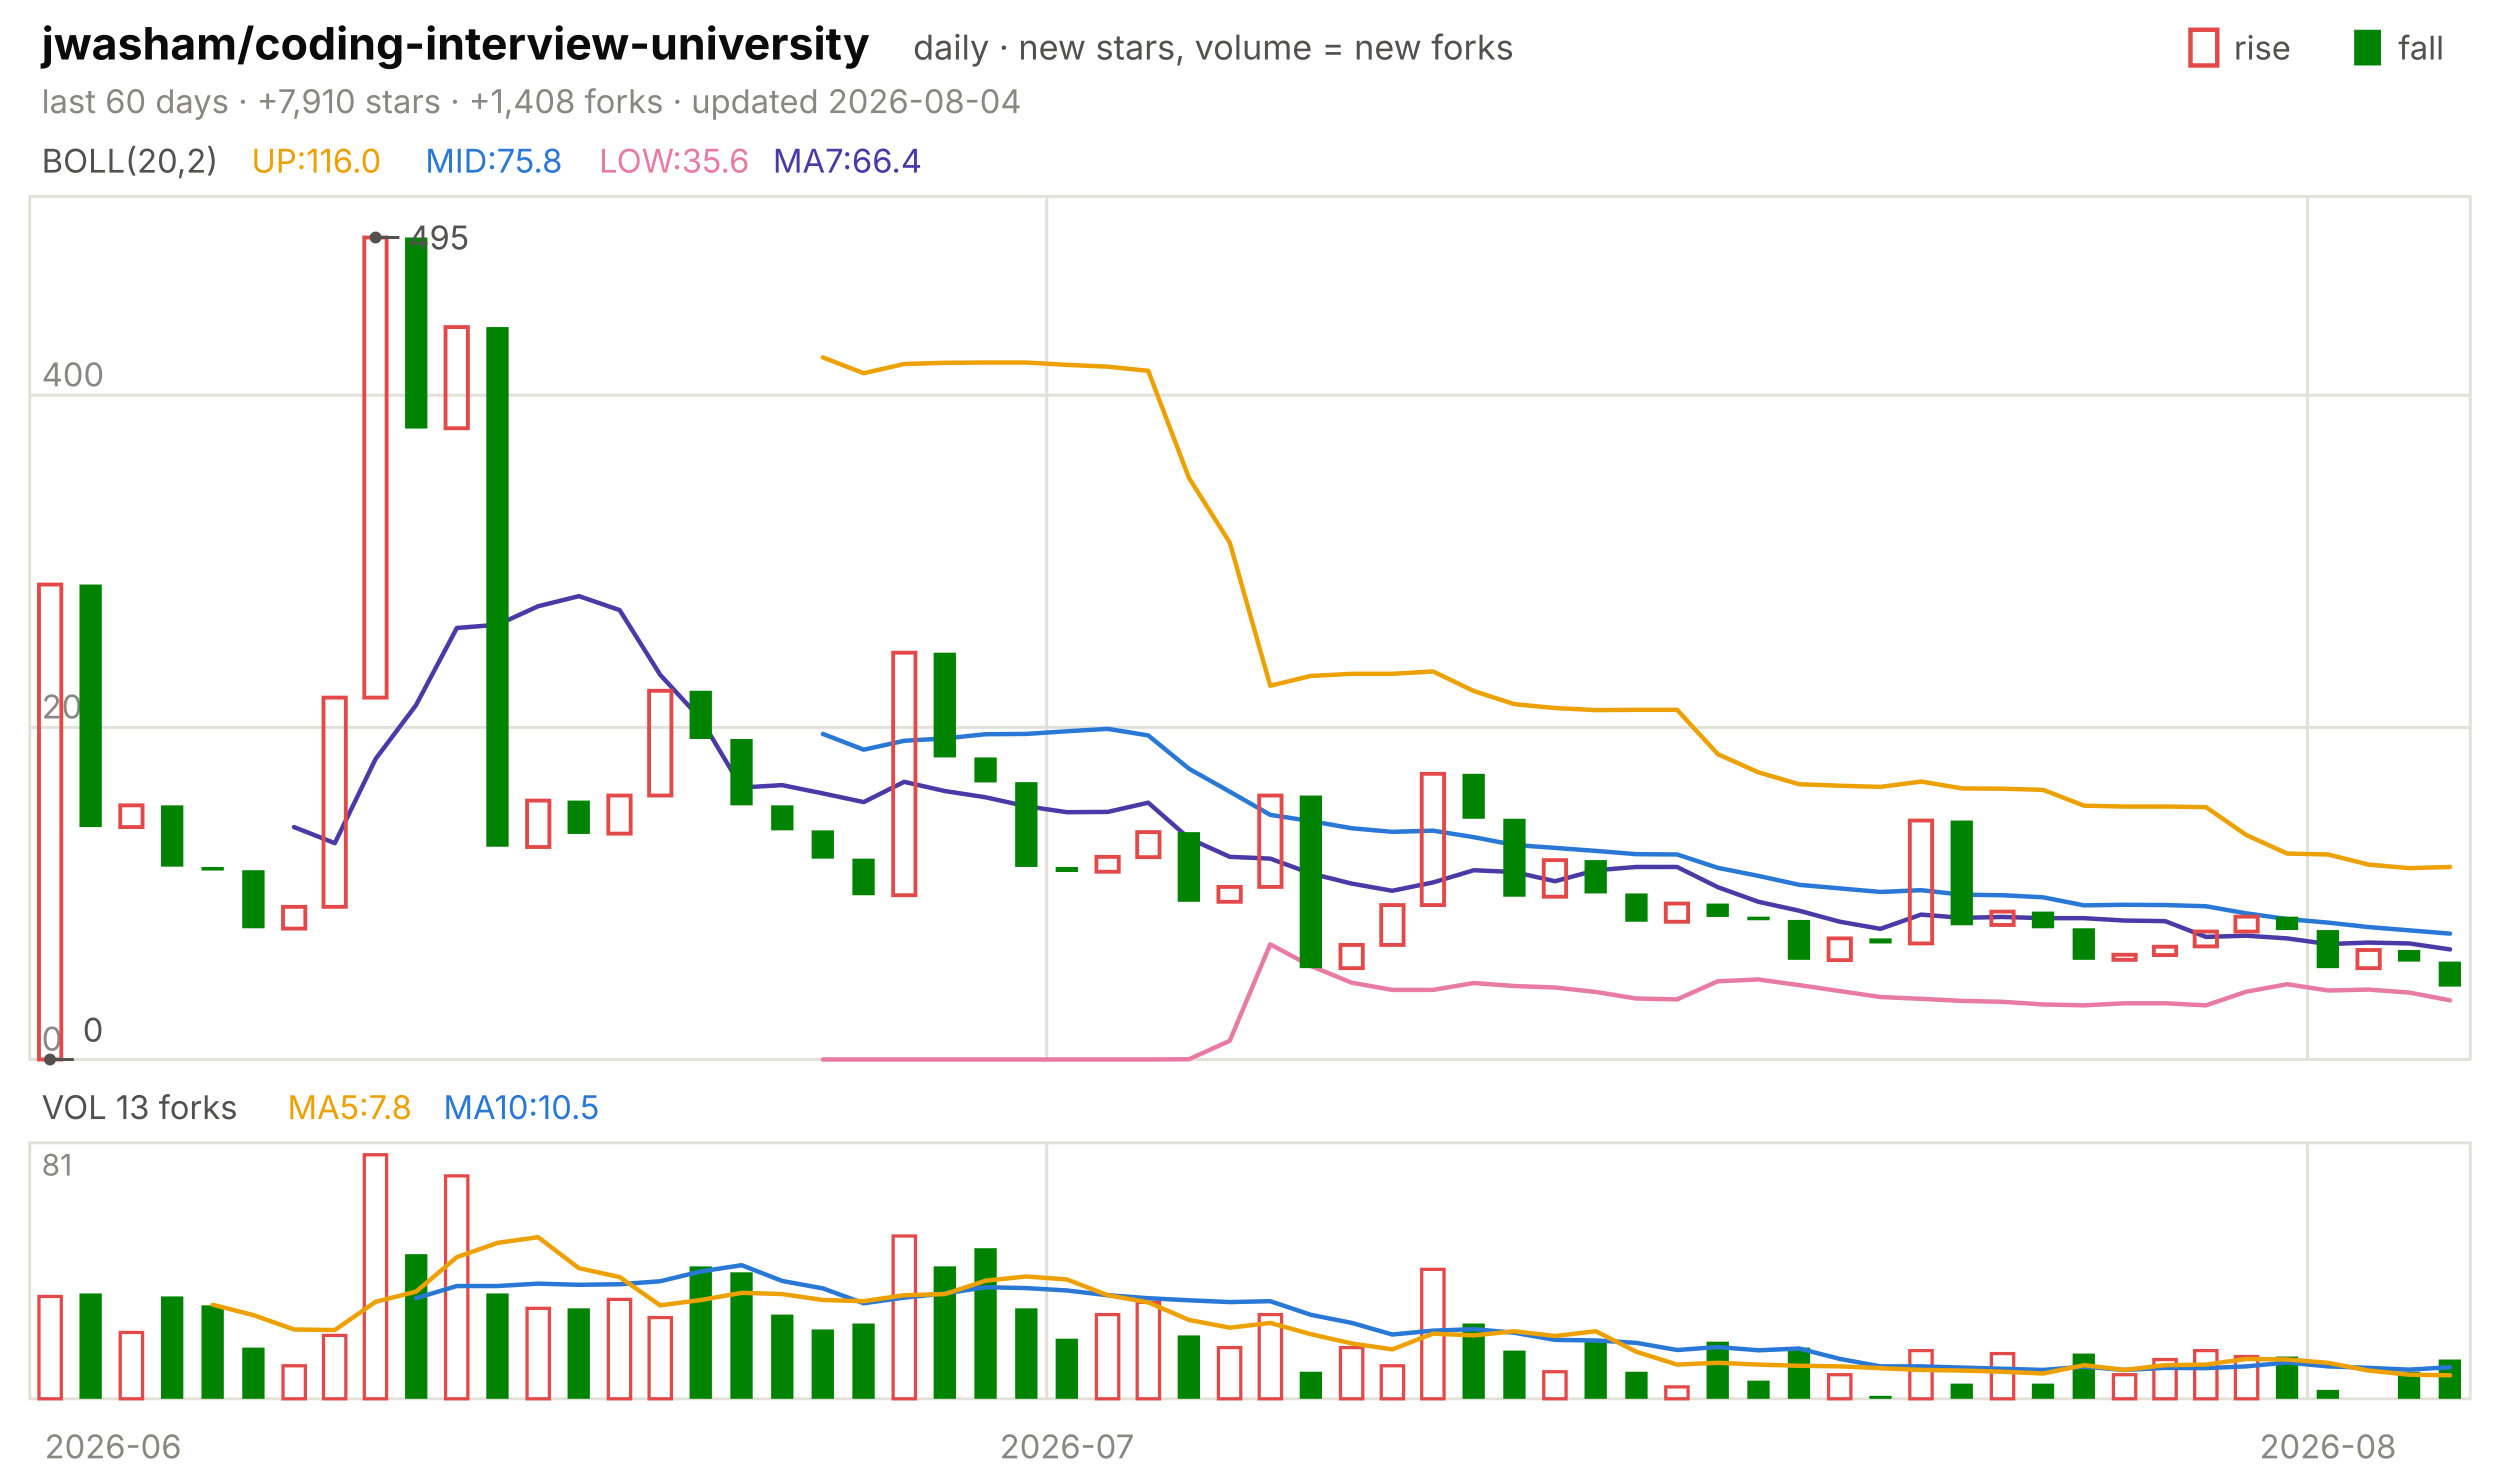
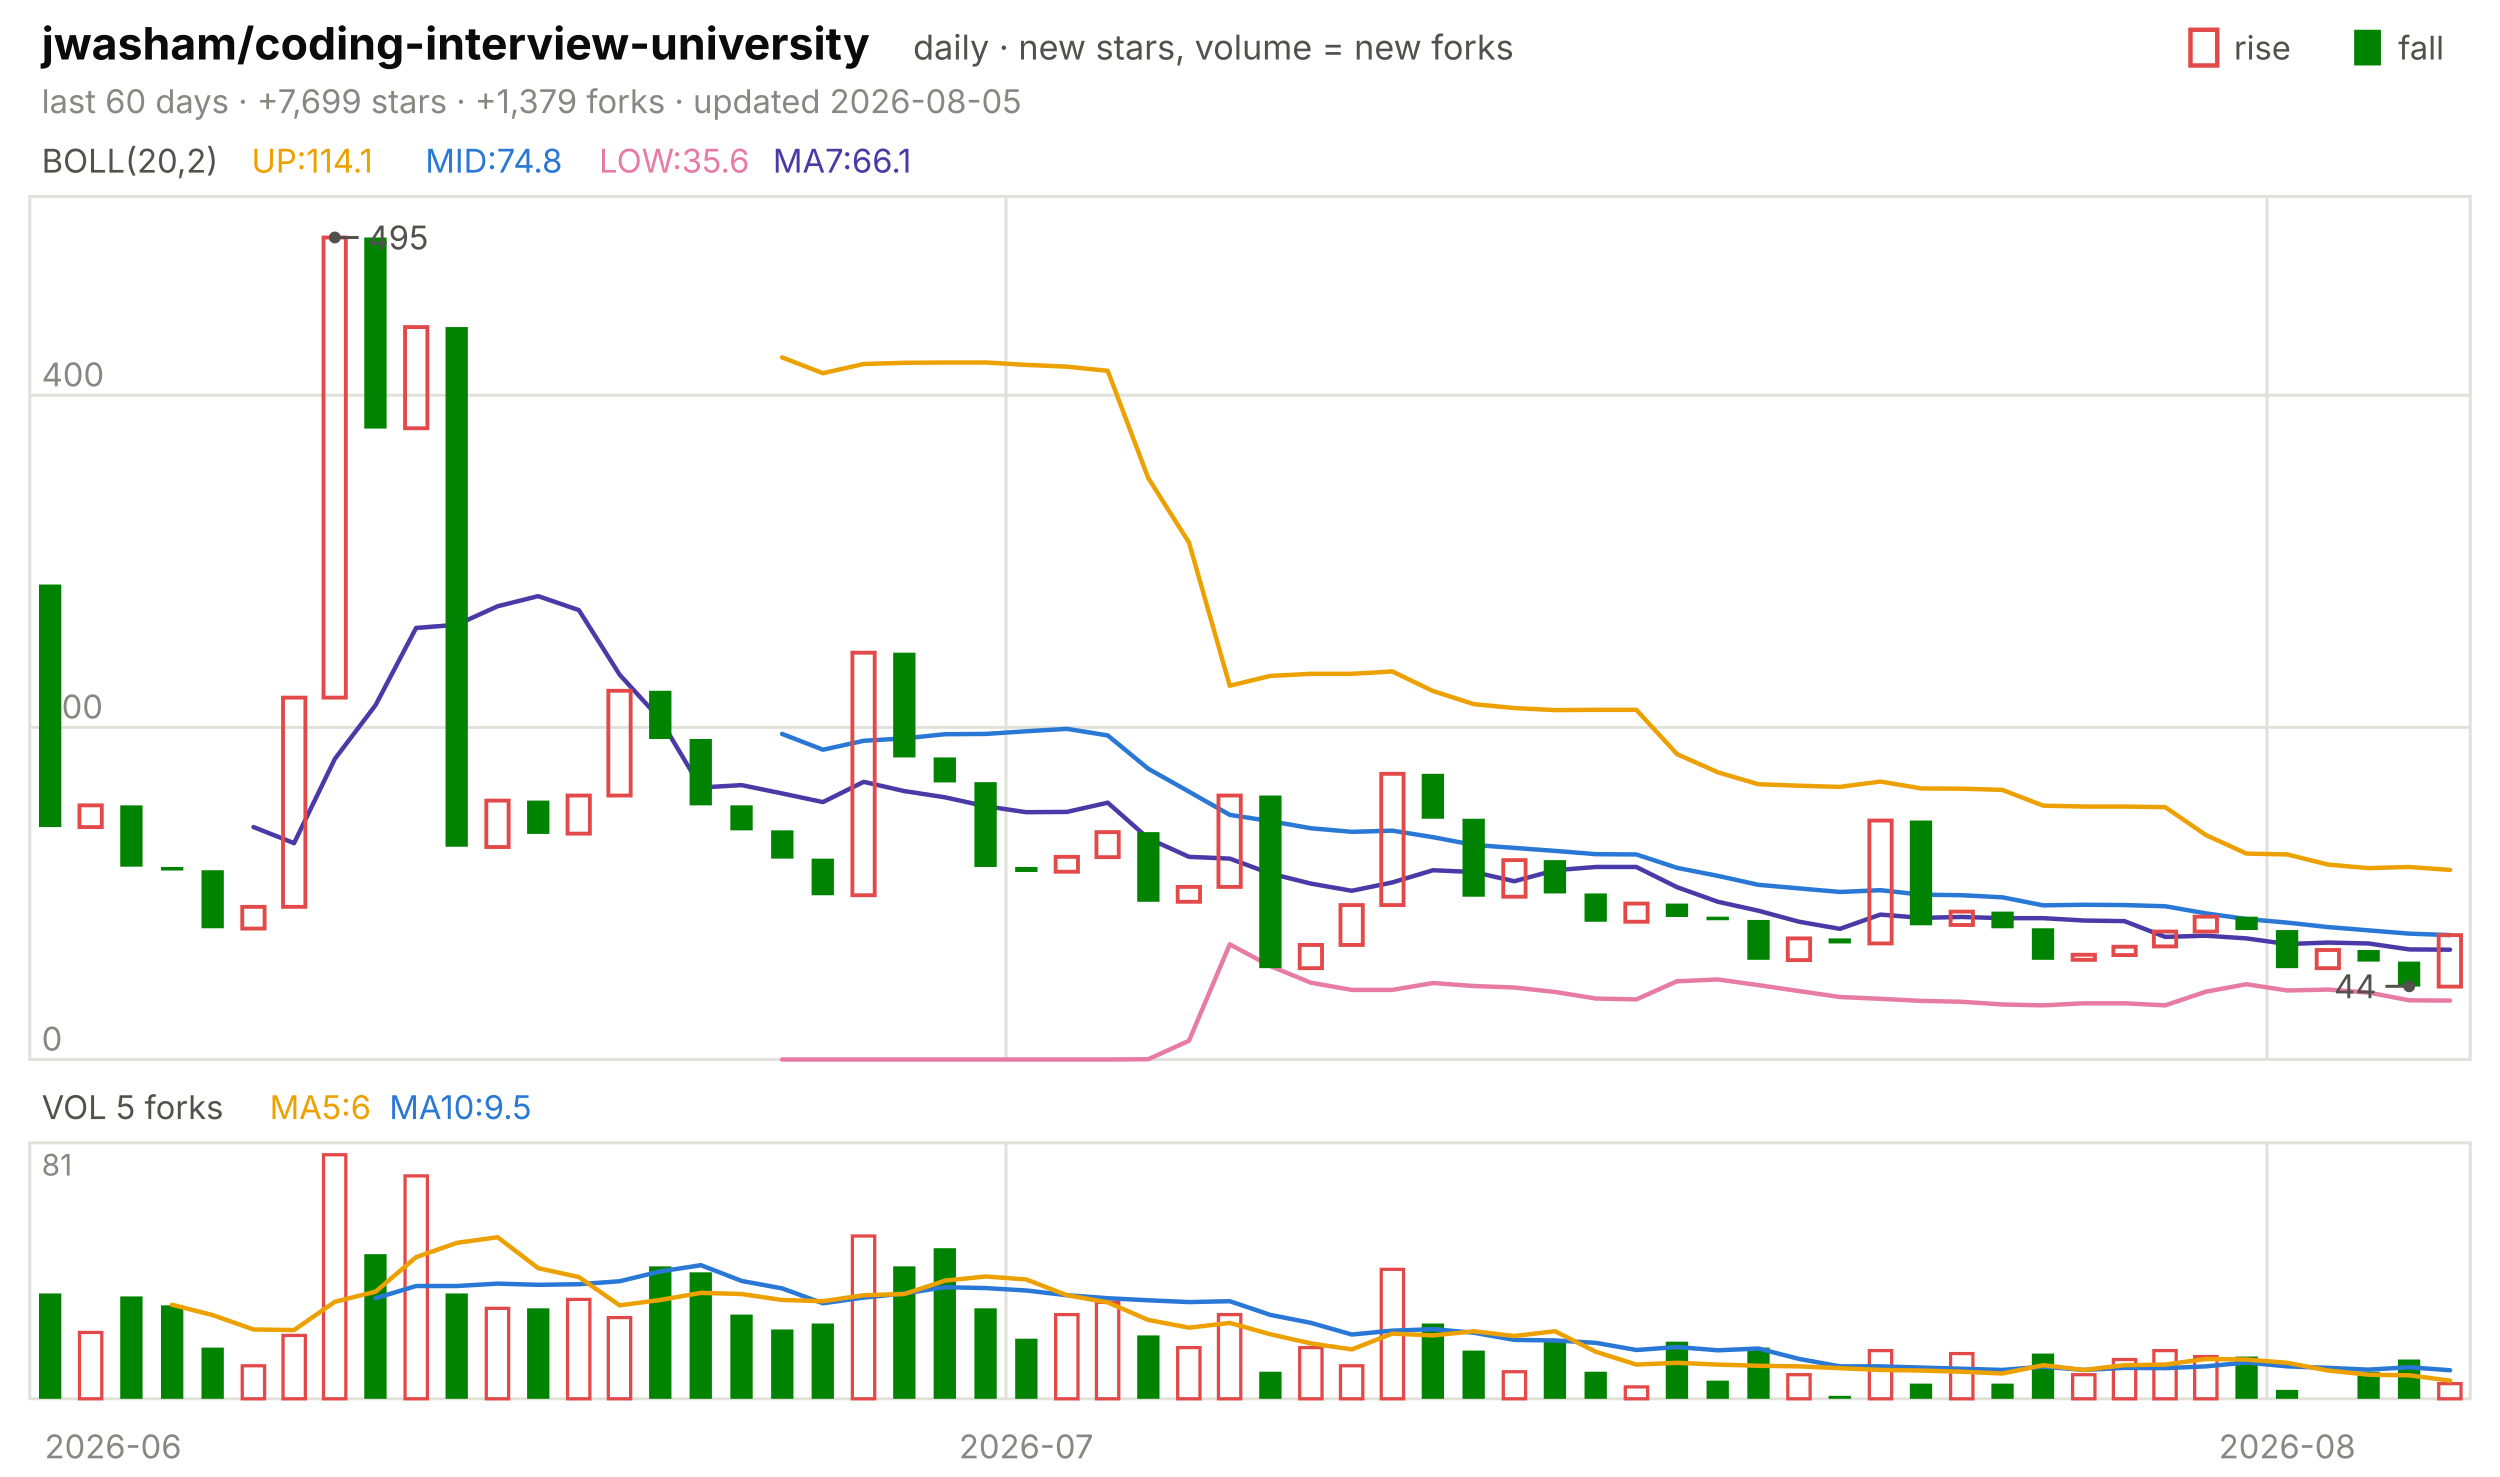
<svg xmlns="http://www.w3.org/2000/svg" viewBox="0 0 840 496" width="840" height="496" font-family="-apple-system,'Segoe UI',system-ui,sans-serif" role="img" aria-label="jwasham/coding-interview-university candlestick chart">
  <text x="14.0" y="20.0" font-size="15" fill="#0b0b0b" font-weight="650">jwasham/coding-interview-university</text>
  <text x="306.8" y="20.0" font-size="11.5" fill="#52514e">daily · new stars, volume = new forks</text>
  <text x="805.8" y="20.0" font-size="11.0" fill="#52514e">fall</text>
  <rect x="791" y="10" width="9" height="12" fill="#008300" />
  <text x="750.6" y="20.0" font-size="11.0" fill="#52514e">rise</text>
  <rect x="736" y="10" width="9" height="12" fill="none" stroke="#e34948" stroke-width="1.5" />
-   <text x="14.0" y="38.0" font-size="11.0" fill="#898781">last 60 days · +7,910 stars · +1,408 forks · updated 2026-08-04</text>
+   <text x="14.0" y="38.0" font-size="11.0" fill="#898781">last 60 days · +7,699 stars · +1,379 forks · updated 2026-08-05</text>
  <rect x="10" y="66" width="820" height="290" fill="none" stroke="#e1e0d9" />
  <rect x="10" y="384" width="820" height="86" fill="none" stroke="#e1e0d9" />
  <text x="38.0" y="490.0" font-size="11.0" fill="#898781" text-anchor="middle">2026-06</text>
-   <line x1="351.7" y1="66.0" x2="351.7" y2="356.0" stroke="#e1e0d9" stroke-width="1.0" />
-   <line x1="351.7" y1="384.0" x2="351.7" y2="470.0" stroke="#e1e0d9" stroke-width="1.0" />
-   <text x="358.5" y="490.0" font-size="11.0" fill="#898781" text-anchor="middle">2026-07</text>
-   <line x1="775.3" y1="66.0" x2="775.3" y2="356.0" stroke="#e1e0d9" stroke-width="1.0" />
-   <line x1="775.3" y1="384.0" x2="775.3" y2="470.0" stroke="#e1e0d9" stroke-width="1.0" />
-   <text x="782.2" y="490.0" font-size="11.0" fill="#898781" text-anchor="middle">2026-08</text>
+   <line x1="338.0" y1="66.0" x2="338.0" y2="356.0" stroke="#e1e0d9" stroke-width="1.0" />
+   <line x1="338.0" y1="384.0" x2="338.0" y2="470.0" stroke="#e1e0d9" stroke-width="1.0" />
+   <text x="344.8" y="490.0" font-size="11.0" fill="#898781" text-anchor="middle">2026-07</text>
+   <line x1="761.7" y1="66.0" x2="761.7" y2="356.0" stroke="#e1e0d9" stroke-width="1.0" />
+   <line x1="761.7" y1="384.0" x2="761.7" y2="470.0" stroke="#e1e0d9" stroke-width="1.0" />
+   <text x="768.5" y="490.0" font-size="11.0" fill="#898781" text-anchor="middle">2026-08</text>
  <text x="14.0" y="58.0" font-size="11.0" fill="#52514e">BOLL(20,2)</text>
-   <text x="84.5" y="58.0" font-size="11.0" fill="#eda100">UP:116.0</text>
-   <text x="142.9" y="58.0" font-size="11.0" fill="#2a78d6">MID:75.8</text>
+   <text x="84.5" y="58.0" font-size="11.0" fill="#eda100">UP:114.1</text>
+   <text x="142.9" y="58.0" font-size="11.0" fill="#2a78d6">MID:74.8</text>
  <text x="201.3" y="58.0" font-size="11.0" fill="#e87ba4">LOW:35.6</text>
-   <text x="259.7" y="58.0" font-size="11.0" fill="#4a3aa7">MA7:66.4</text>
+   <text x="259.7" y="58.0" font-size="11.0" fill="#4a3aa7">MA7:66.1</text>
  <line x1="10.0" y1="356.0" x2="830.0" y2="356.0" stroke="#e1e0d9" stroke-width="1.0" />
  <text x="14.0" y="353.0" font-size="11.0" fill="#898781">0</text>
  <line x1="10.0" y1="244.4" x2="830.0" y2="244.4" stroke="#e1e0d9" stroke-width="1.0" />
  <text x="14.0" y="241.4" font-size="11.0" fill="#898781">200</text>
  <line x1="10.0" y1="132.8" x2="830.0" y2="132.8" stroke="#e1e0d9" stroke-width="1.0" />
  <text x="14.0" y="129.8" font-size="11.0" fill="#898781">400</text>
-   <polyline points="276.5,120.1 290.2,125.4 303.8,122.3 317.5,121.9 331.2,121.8 344.8,121.8 358.5,122.6 372.2,123.2 385.8,124.6 399.5,160.6 413.2,182.3 426.8,230.4 440.5,227.1 454.2,226.4 467.8,226.4 481.5,225.6 495.2,232.2 508.8,236.6 522.5,237.9 536.2,238.6 549.8,238.5 563.5,238.5 577.2,253.4 590.8,259.5 604.5,263.5 618.2,264.0 631.8,264.4 645.5,262.6 659.2,264.9 672.8,265.0 686.5,265.4 700.2,270.7 713.8,271.0 727.5,271.0 741.2,271.2 754.8,280.6 768.5,286.8 782.2,287.1 795.8,290.5 809.5,291.7 823.2,291.3" fill="none" stroke="#eda100" stroke-width="1.5" stroke-linejoin="round" stroke-linecap="round" />
-   <polyline points="276.5,246.6 290.2,251.9 303.8,248.9 317.5,248.1 331.2,246.7 344.8,246.6 358.5,245.7 372.2,244.9 385.8,247.1 399.5,258.3 413.2,266.0 426.8,273.8 440.5,275.9 454.2,278.3 467.8,279.5 481.5,279.1 495.2,281.3 508.8,283.9 522.5,284.9 536.2,285.9 549.8,287.0 563.5,287.1 577.2,291.6 590.8,294.3 604.5,297.3 618.2,298.5 631.8,299.7 645.5,299.1 659.2,300.6 672.8,300.8 686.5,301.5 700.2,304.2 713.8,304.0 727.5,304.1 741.2,304.5 754.8,306.9 768.5,308.8 782.2,310.0 795.8,311.5 809.5,312.6 823.2,313.7" fill="none" stroke="#2a78d6" stroke-width="1.5" stroke-linejoin="round" stroke-linecap="round" />
-   <polyline points="276.5,356.0 290.2,356.0 303.8,356.0 317.5,356.0 331.2,356.0 344.8,356.0 358.5,356.0 372.2,356.0 385.8,356.0 399.5,355.9 413.2,349.7 426.8,317.3 440.5,324.6 454.2,330.2 467.8,332.6 481.5,332.6 495.2,330.3 508.8,331.3 522.5,331.8 536.2,333.3 549.8,335.5 563.5,335.8 577.2,329.7 590.8,329.1 604.5,331.0 618.2,333.0 631.8,335.0 645.5,335.6 659.2,336.3 672.8,336.6 686.5,337.5 700.2,337.8 713.8,337.1 727.5,337.1 741.2,337.8 754.8,333.2 768.5,330.7 782.2,332.8 795.8,332.5 809.5,333.5 823.2,336.1" fill="none" stroke="#e87ba4" stroke-width="1.5" stroke-linejoin="round" stroke-linecap="round" />
-   <polyline points="98.8,277.9 112.5,283.3 126.2,255.0 139.8,236.9 153.5,211.0 167.2,209.9 180.8,203.7 194.5,200.3 208.2,205.0 221.8,226.7 235.5,241.6 249.2,264.6 262.8,263.8 276.5,266.6 290.2,269.5 303.8,262.7 317.5,265.8 331.2,267.9 344.8,270.9 358.5,272.9 372.2,272.8 385.8,269.7 399.5,281.7 413.2,287.9 426.8,288.5 440.5,293.5 454.2,296.9 467.8,299.3 481.5,296.5 495.2,292.4 508.8,293.0 522.5,296.1 536.2,292.4 549.8,291.3 563.5,291.3 577.2,298.1 590.8,303.0 604.5,306.0 618.2,309.7 631.8,312.1 645.5,307.3 659.2,308.4 672.8,308.1 686.5,308.5 700.2,308.5 713.8,309.3 727.5,309.5 741.2,314.8 754.8,314.4 768.5,315.3 782.2,317.2 795.8,316.7 809.5,317.0 823.2,319.0" fill="none" stroke="#4a3aa7" stroke-width="1.5" stroke-linejoin="round" stroke-linecap="round" />
-   <rect x="13.1" y="196.4" width="7.5" height="159.6" fill="none" stroke="#e34948" stroke-width="1.3" />
-   <rect x="26.7" y="196.4" width="7.5" height="81.5" fill="#008300" />
-   <rect x="40.4" y="270.6" width="7.5" height="7.3" fill="none" stroke="#e34948" stroke-width="1.3" />
-   <rect x="54.1" y="270.6" width="7.5" height="20.6" fill="#008300" />
-   <rect x="67.7" y="291.3" width="7.5" height="1.2" fill="#008300" />
-   <rect x="81.4" y="292.4" width="7.5" height="19.5" fill="#008300" />
-   <rect x="95.1" y="304.7" width="7.5" height="7.3" fill="none" stroke="#e34948" stroke-width="1.3" />
-   <rect x="108.7" y="234.4" width="7.5" height="70.3" fill="none" stroke="#e34948" stroke-width="1.3" />
-   <rect x="122.4" y="79.8" width="7.5" height="154.6" fill="none" stroke="#e34948" stroke-width="1.3" />
-   <rect x="136.1" y="79.8" width="7.5" height="64.2" fill="#008300" />
-   <rect x="149.7" y="109.9" width="7.5" height="34.0" fill="none" stroke="#e34948" stroke-width="1.3" />
-   <rect x="163.4" y="109.9" width="7.5" height="174.6" fill="#008300" />
-   <rect x="177.1" y="269.0" width="7.5" height="15.6" fill="none" stroke="#e34948" stroke-width="1.3" />
-   <rect x="190.7" y="269.0" width="7.5" height="11.2" fill="#008300" />
-   <rect x="204.4" y="267.3" width="7.5" height="12.8" fill="none" stroke="#e34948" stroke-width="1.3" />
-   <rect x="218.1" y="232.1" width="7.5" height="35.2" fill="none" stroke="#e34948" stroke-width="1.3" />
-   <rect x="231.7" y="232.1" width="7.5" height="16.2" fill="#008300" />
-   <rect x="245.4" y="248.3" width="7.5" height="22.3" fill="#008300" />
-   <rect x="259.1" y="270.6" width="7.5" height="8.4" fill="#008300" />
-   <rect x="272.7" y="279.0" width="7.5" height="9.5" fill="#008300" />
-   <rect x="286.4" y="288.5" width="7.5" height="12.3" fill="#008300" />
-   <rect x="300.1" y="219.3" width="7.5" height="81.5" fill="none" stroke="#e34948" stroke-width="1.3" />
-   <rect x="313.7" y="219.3" width="7.5" height="35.2" fill="#008300" />
-   <rect x="327.4" y="254.5" width="7.5" height="8.4" fill="#008300" />
-   <rect x="341.1" y="262.8" width="7.5" height="28.5" fill="#008300" />
-   <rect x="354.7" y="291.3" width="7.5" height="1.7" fill="#008300" />
-   <rect x="368.4" y="287.9" width="7.5" height="5.0" fill="none" stroke="#e34948" stroke-width="1.3" />
-   <rect x="382.1" y="279.6" width="7.5" height="8.4" fill="none" stroke="#e34948" stroke-width="1.3" />
-   <rect x="395.7" y="279.6" width="7.5" height="23.4" fill="#008300" />
-   <rect x="409.4" y="298.0" width="7.5" height="5.0" fill="none" stroke="#e34948" stroke-width="1.3" />
-   <rect x="423.1" y="267.3" width="7.5" height="30.7" fill="none" stroke="#e34948" stroke-width="1.3" />
-   <rect x="436.7" y="267.3" width="7.5" height="58.0" fill="#008300" />
-   <rect x="450.4" y="317.5" width="7.5" height="7.8" fill="none" stroke="#e34948" stroke-width="1.3" />
-   <rect x="464.1" y="304.1" width="7.5" height="13.4" fill="none" stroke="#e34948" stroke-width="1.3" />
-   <rect x="477.7" y="260.0" width="7.5" height="44.1" fill="none" stroke="#e34948" stroke-width="1.3" />
-   <rect x="491.4" y="260.0" width="7.5" height="15.1" fill="#008300" />
-   <rect x="505.1" y="275.1" width="7.5" height="26.2" fill="#008300" />
-   <rect x="518.7" y="289.0" width="7.5" height="12.3" fill="none" stroke="#e34948" stroke-width="1.3" />
-   <rect x="532.4" y="289.0" width="7.5" height="11.2" fill="#008300" />
-   <rect x="546.1" y="300.2" width="7.5" height="9.5" fill="#008300" />
-   <rect x="559.7" y="303.6" width="7.5" height="6.1" fill="none" stroke="#e34948" stroke-width="1.3" />
-   <rect x="573.4" y="303.6" width="7.5" height="4.5" fill="#008300" />
-   <rect x="587.1" y="308.0" width="7.5" height="1.2" fill="#008300" />
-   <rect x="600.7" y="309.1" width="7.5" height="13.4" fill="#008300" />
-   <rect x="614.4" y="315.3" width="7.5" height="7.3" fill="none" stroke="#e34948" stroke-width="1.3" />
-   <rect x="628.1" y="315.3" width="7.5" height="1.7" fill="#008300" />
-   <rect x="641.7" y="275.7" width="7.5" height="41.3" fill="none" stroke="#e34948" stroke-width="1.3" />
-   <rect x="655.4" y="275.7" width="7.5" height="35.2" fill="#008300" />
-   <rect x="669.1" y="306.3" width="7.5" height="4.5" fill="none" stroke="#e34948" stroke-width="1.3" />
-   <rect x="682.7" y="306.3" width="7.5" height="5.6" fill="#008300" />
-   <rect x="696.4" y="311.9" width="7.5" height="10.6" fill="#008300" />
-   <rect x="710.1" y="320.8" width="7.5" height="1.7" fill="none" stroke="#e34948" stroke-width="1.3" />
-   <rect x="723.7" y="318.1" width="7.5" height="2.8" fill="none" stroke="#e34948" stroke-width="1.3" />
-   <rect x="737.4" y="313.0" width="7.5" height="5.0" fill="none" stroke="#e34948" stroke-width="1.3" />
-   <rect x="751.1" y="308.0" width="7.5" height="5.0" fill="none" stroke="#e34948" stroke-width="1.3" />
-   <rect x="764.7" y="308.0" width="7.5" height="4.5" fill="#008300" />
-   <rect x="778.4" y="312.5" width="7.5" height="12.8" fill="#008300" />
-   <rect x="792.1" y="319.2" width="7.5" height="6.1" fill="none" stroke="#e34948" stroke-width="1.3" />
-   <rect x="805.7" y="319.2" width="7.5" height="3.9" fill="#008300" />
-   <rect x="819.4" y="323.1" width="7.5" height="8.4" fill="#008300" />
-   <circle cx="126.2" cy="79.8" r="2" fill="#52514e" />
-   <line x1="126.2" y1="79.8" x2="134.2" y2="79.8" stroke="#52514e" stroke-width="1.0" />
-   <text x="137.2" y="83.8" font-size="11.0" fill="#52514e">495</text>
-   <circle cx="16.8" cy="356.0" r="2" fill="#52514e" />
-   <line x1="16.8" y1="356.0" x2="24.8" y2="356.0" stroke="#52514e" stroke-width="1.0" />
-   <text x="27.8" y="350.0" font-size="11.0" fill="#52514e">0</text>
-   <text x="14.0" y="376.0" font-size="11.0" fill="#52514e">VOL 13 forks</text>
-   <text x="96.6" y="376.0" font-size="11.0" fill="#eda100">MA5:7.8</text>
-   <text x="149.0" y="376.0" font-size="11.0" fill="#2a78d6">MA10:10.5</text>
+   <polyline points="262.8,120.1 276.5,125.4 290.2,122.3 303.8,121.9 317.5,121.8 331.2,121.8 344.8,122.6 358.5,123.2 372.2,124.6 385.8,160.6 399.5,182.3 413.2,230.4 426.8,227.1 440.5,226.4 454.2,226.4 467.8,225.6 481.5,232.2 495.2,236.6 508.8,237.9 522.5,238.6 536.2,238.5 549.8,238.5 563.5,253.4 577.2,259.5 590.8,263.5 604.5,264.0 618.2,264.4 631.8,262.6 645.5,264.9 659.2,265.0 672.8,265.4 686.5,270.7 700.2,271.0 713.8,271.0 727.5,271.2 741.2,280.6 754.8,286.8 768.5,287.1 782.2,290.5 795.8,291.7 809.5,291.3 823.2,292.3" fill="none" stroke="#eda100" stroke-width="1.5" stroke-linejoin="round" stroke-linecap="round" />
+   <polyline points="262.8,246.6 276.5,251.9 290.2,248.9 303.8,248.1 317.5,246.7 331.2,246.6 344.8,245.7 358.5,244.9 372.2,247.1 385.8,258.3 399.5,266.0 413.2,273.8 426.8,275.9 440.5,278.3 454.2,279.5 467.8,279.1 481.5,281.3 495.2,283.9 508.8,284.9 522.5,285.9 536.2,287.0 549.8,287.1 563.5,291.6 577.2,294.3 590.8,297.3 604.5,298.5 618.2,299.7 631.8,299.1 645.5,300.6 659.2,300.8 672.8,301.5 686.5,304.2 700.2,304.0 713.8,304.1 727.5,304.5 741.2,306.9 754.8,308.8 768.5,310.0 782.2,311.5 795.8,312.6 809.5,313.7 823.2,314.2" fill="none" stroke="#2a78d6" stroke-width="1.5" stroke-linejoin="round" stroke-linecap="round" />
+   <polyline points="262.8,356.0 276.5,356.0 290.2,356.0 303.8,356.0 317.5,356.0 331.2,356.0 344.8,356.0 358.5,356.0 372.2,356.0 385.8,355.9 399.5,349.7 413.2,317.3 426.8,324.6 440.5,330.2 454.2,332.6 467.8,332.6 481.5,330.3 495.2,331.3 508.8,331.8 522.5,333.3 536.2,335.5 549.8,335.8 563.5,329.7 577.2,329.1 590.8,331.0 604.5,333.0 618.2,335.0 631.8,335.6 645.5,336.3 659.2,336.6 672.8,337.5 686.5,337.8 700.2,337.1 713.8,337.1 727.5,337.8 741.2,333.2 754.8,330.7 768.5,332.8 782.2,332.5 795.8,333.5 809.5,336.1 823.2,336.2" fill="none" stroke="#e87ba4" stroke-width="1.5" stroke-linejoin="round" stroke-linecap="round" />
+   <polyline points="85.2,277.9 98.8,283.3 112.5,255.0 126.2,236.9 139.8,211.0 153.5,209.9 167.2,203.7 180.8,200.3 194.5,205.0 208.2,226.7 221.8,241.6 235.5,264.6 249.2,263.8 262.8,266.6 276.5,269.5 290.2,262.7 303.8,265.8 317.5,267.9 331.2,270.9 344.8,272.9 358.5,272.8 372.2,269.7 385.8,281.7 399.5,287.9 413.2,288.5 426.8,293.5 440.5,296.9 454.2,299.3 467.8,296.5 481.5,292.4 495.2,293.0 508.8,296.1 522.5,292.4 536.2,291.3 549.8,291.3 563.5,298.1 577.2,303.0 590.8,306.0 604.5,309.7 618.2,312.1 631.8,307.3 645.5,308.4 659.2,308.1 672.8,308.5 686.5,308.5 700.2,309.3 713.8,309.5 727.5,314.8 741.2,314.4 754.8,315.3 768.5,317.2 782.2,316.7 795.8,317.0 809.5,319.0 823.2,319.1" fill="none" stroke="#4a3aa7" stroke-width="1.5" stroke-linejoin="round" stroke-linecap="round" />
+   <rect x="13.1" y="196.4" width="7.5" height="81.5" fill="#008300" />
+   <rect x="26.7" y="270.6" width="7.5" height="7.3" fill="none" stroke="#e34948" stroke-width="1.3" />
+   <rect x="40.4" y="270.6" width="7.5" height="20.6" fill="#008300" />
+   <rect x="54.1" y="291.3" width="7.5" height="1.2" fill="#008300" />
+   <rect x="67.7" y="292.4" width="7.5" height="19.5" fill="#008300" />
+   <rect x="81.4" y="304.7" width="7.5" height="7.3" fill="none" stroke="#e34948" stroke-width="1.3" />
+   <rect x="95.1" y="234.4" width="7.5" height="70.3" fill="none" stroke="#e34948" stroke-width="1.3" />
+   <rect x="108.7" y="79.8" width="7.5" height="154.6" fill="none" stroke="#e34948" stroke-width="1.3" />
+   <rect x="122.4" y="79.8" width="7.5" height="64.2" fill="#008300" />
+   <rect x="136.1" y="109.9" width="7.5" height="34.0" fill="none" stroke="#e34948" stroke-width="1.3" />
+   <rect x="149.7" y="109.9" width="7.5" height="174.6" fill="#008300" />
+   <rect x="163.4" y="269.0" width="7.5" height="15.6" fill="none" stroke="#e34948" stroke-width="1.3" />
+   <rect x="177.1" y="269.0" width="7.5" height="11.2" fill="#008300" />
+   <rect x="190.7" y="267.3" width="7.5" height="12.8" fill="none" stroke="#e34948" stroke-width="1.3" />
+   <rect x="204.4" y="232.1" width="7.5" height="35.2" fill="none" stroke="#e34948" stroke-width="1.3" />
+   <rect x="218.1" y="232.1" width="7.5" height="16.2" fill="#008300" />
+   <rect x="231.7" y="248.3" width="7.5" height="22.3" fill="#008300" />
+   <rect x="245.4" y="270.6" width="7.5" height="8.4" fill="#008300" />
+   <rect x="259.1" y="279.0" width="7.5" height="9.5" fill="#008300" />
+   <rect x="272.7" y="288.5" width="7.5" height="12.3" fill="#008300" />
+   <rect x="286.4" y="219.3" width="7.5" height="81.5" fill="none" stroke="#e34948" stroke-width="1.3" />
+   <rect x="300.1" y="219.3" width="7.5" height="35.2" fill="#008300" />
+   <rect x="313.7" y="254.5" width="7.5" height="8.4" fill="#008300" />
+   <rect x="327.4" y="262.8" width="7.5" height="28.5" fill="#008300" />
+   <rect x="341.1" y="291.3" width="7.5" height="1.7" fill="#008300" />
+   <rect x="354.7" y="287.9" width="7.5" height="5.0" fill="none" stroke="#e34948" stroke-width="1.3" />
+   <rect x="368.4" y="279.6" width="7.5" height="8.4" fill="none" stroke="#e34948" stroke-width="1.3" />
+   <rect x="382.1" y="279.6" width="7.5" height="23.4" fill="#008300" />
+   <rect x="395.7" y="298.0" width="7.5" height="5.0" fill="none" stroke="#e34948" stroke-width="1.3" />
+   <rect x="409.4" y="267.3" width="7.5" height="30.7" fill="none" stroke="#e34948" stroke-width="1.3" />
+   <rect x="423.1" y="267.3" width="7.5" height="58.0" fill="#008300" />
+   <rect x="436.7" y="317.5" width="7.5" height="7.8" fill="none" stroke="#e34948" stroke-width="1.3" />
+   <rect x="450.4" y="304.1" width="7.5" height="13.4" fill="none" stroke="#e34948" stroke-width="1.3" />
+   <rect x="464.1" y="260.0" width="7.5" height="44.1" fill="none" stroke="#e34948" stroke-width="1.3" />
+   <rect x="477.7" y="260.0" width="7.5" height="15.1" fill="#008300" />
+   <rect x="491.4" y="275.1" width="7.5" height="26.2" fill="#008300" />
+   <rect x="505.1" y="289.0" width="7.5" height="12.3" fill="none" stroke="#e34948" stroke-width="1.3" />
+   <rect x="518.7" y="289.0" width="7.5" height="11.2" fill="#008300" />
+   <rect x="532.4" y="300.2" width="7.5" height="9.5" fill="#008300" />
+   <rect x="546.1" y="303.6" width="7.5" height="6.1" fill="none" stroke="#e34948" stroke-width="1.3" />
+   <rect x="559.7" y="303.6" width="7.5" height="4.5" fill="#008300" />
+   <rect x="573.4" y="308.0" width="7.5" height="1.2" fill="#008300" />
+   <rect x="587.1" y="309.1" width="7.5" height="13.4" fill="#008300" />
+   <rect x="600.7" y="315.3" width="7.5" height="7.3" fill="none" stroke="#e34948" stroke-width="1.3" />
+   <rect x="614.4" y="315.3" width="7.5" height="1.7" fill="#008300" />
+   <rect x="628.1" y="275.7" width="7.5" height="41.3" fill="none" stroke="#e34948" stroke-width="1.3" />
+   <rect x="641.7" y="275.7" width="7.5" height="35.2" fill="#008300" />
+   <rect x="655.4" y="306.3" width="7.5" height="4.5" fill="none" stroke="#e34948" stroke-width="1.3" />
+   <rect x="669.1" y="306.3" width="7.5" height="5.6" fill="#008300" />
+   <rect x="682.7" y="311.9" width="7.5" height="10.6" fill="#008300" />
+   <rect x="696.4" y="320.8" width="7.5" height="1.7" fill="none" stroke="#e34948" stroke-width="1.3" />
+   <rect x="710.1" y="318.1" width="7.5" height="2.8" fill="none" stroke="#e34948" stroke-width="1.3" />
+   <rect x="723.7" y="313.0" width="7.5" height="5.0" fill="none" stroke="#e34948" stroke-width="1.3" />
+   <rect x="737.4" y="308.0" width="7.5" height="5.0" fill="none" stroke="#e34948" stroke-width="1.3" />
+   <rect x="751.1" y="308.0" width="7.5" height="4.5" fill="#008300" />
+   <rect x="764.7" y="312.5" width="7.5" height="12.8" fill="#008300" />
+   <rect x="778.4" y="319.2" width="7.5" height="6.1" fill="none" stroke="#e34948" stroke-width="1.3" />
+   <rect x="792.1" y="319.2" width="7.5" height="3.9" fill="#008300" />
+   <rect x="805.7" y="323.1" width="7.5" height="8.4" fill="#008300" />
+   <rect x="819.4" y="314.2" width="7.5" height="17.3" fill="none" stroke="#e34948" stroke-width="1.3" />
+   <circle cx="112.5" cy="79.8" r="2" fill="#52514e" />
+   <line x1="112.5" y1="79.8" x2="120.5" y2="79.8" stroke="#52514e" stroke-width="1.0" />
+   <text x="123.5" y="83.8" font-size="11.0" fill="#52514e">495</text>
+   <circle cx="809.5" cy="331.4" r="2" fill="#52514e" />
+   <line x1="809.5" y1="331.4" x2="801.5" y2="331.4" stroke="#52514e" stroke-width="1.0" />
+   <text x="798.5" y="335.4" font-size="11.0" fill="#52514e" text-anchor="end">44</text>
+   <text x="14.0" y="376.0" font-size="11.0" fill="#52514e">VOL 5 forks</text>
+   <text x="90.6" y="376.0" font-size="11.0" fill="#eda100">MA5:6</text>
+   <text x="130.8" y="376.0" font-size="11.0" fill="#2a78d6">MA10:9.5</text>
  <text x="14.0" y="395.0" font-size="10" fill="#898781">81</text>
-   <rect x="13.1" y="435.6" width="7.5" height="34.4" fill="none" stroke="#e34948" stroke-width="1.1" />
-   <rect x="26.7" y="434.6" width="7.5" height="35.4" fill="#008300" />
-   <rect x="40.4" y="447.7" width="7.5" height="22.3" fill="none" stroke="#e34948" stroke-width="1.1" />
-   <rect x="54.1" y="435.6" width="7.5" height="34.4" fill="#008300" />
-   <rect x="67.7" y="438.6" width="7.5" height="31.4" fill="#008300" />
-   <rect x="81.4" y="452.8" width="7.5" height="17.2" fill="#008300" />
-   <rect x="95.1" y="458.9" width="7.5" height="11.1" fill="none" stroke="#e34948" stroke-width="1.1" />
-   <rect x="108.7" y="448.7" width="7.5" height="21.3" fill="none" stroke="#e34948" stroke-width="1.1" />
-   <rect x="122.4" y="388.0" width="7.5" height="82.0" fill="none" stroke="#e34948" stroke-width="1.1" />
-   <rect x="136.1" y="421.4" width="7.5" height="48.6" fill="#008300" />
-   <rect x="149.7" y="395.1" width="7.5" height="74.9" fill="none" stroke="#e34948" stroke-width="1.1" />
-   <rect x="163.4" y="434.6" width="7.5" height="35.4" fill="#008300" />
-   <rect x="177.1" y="439.6" width="7.5" height="30.4" fill="none" stroke="#e34948" stroke-width="1.1" />
-   <rect x="190.7" y="439.6" width="7.5" height="30.4" fill="#008300" />
-   <rect x="204.4" y="436.6" width="7.5" height="33.4" fill="none" stroke="#e34948" stroke-width="1.1" />
-   <rect x="218.1" y="442.7" width="7.5" height="27.3" fill="none" stroke="#e34948" stroke-width="1.1" />
-   <rect x="231.7" y="425.5" width="7.5" height="44.5" fill="#008300" />
-   <rect x="245.4" y="427.5" width="7.5" height="42.5" fill="#008300" />
-   <rect x="259.1" y="441.7" width="7.5" height="28.3" fill="#008300" />
-   <rect x="272.7" y="446.7" width="7.5" height="23.3" fill="#008300" />
-   <rect x="286.4" y="444.7" width="7.5" height="25.3" fill="#008300" />
-   <rect x="300.1" y="415.3" width="7.5" height="54.7" fill="none" stroke="#e34948" stroke-width="1.1" />
-   <rect x="313.7" y="425.5" width="7.5" height="44.5" fill="#008300" />
-   <rect x="327.4" y="419.4" width="7.5" height="50.6" fill="#008300" />
-   <rect x="341.1" y="439.6" width="7.5" height="30.4" fill="#008300" />
-   <rect x="354.7" y="449.8" width="7.5" height="20.2" fill="#008300" />
-   <rect x="368.4" y="441.7" width="7.5" height="28.3" fill="none" stroke="#e34948" stroke-width="1.1" />
-   <rect x="382.1" y="437.6" width="7.5" height="32.4" fill="none" stroke="#e34948" stroke-width="1.1" />
-   <rect x="395.7" y="448.7" width="7.5" height="21.3" fill="#008300" />
-   <rect x="409.4" y="452.8" width="7.5" height="17.2" fill="none" stroke="#e34948" stroke-width="1.1" />
-   <rect x="423.1" y="441.7" width="7.5" height="28.3" fill="none" stroke="#e34948" stroke-width="1.1" />
-   <rect x="436.7" y="460.9" width="7.5" height="9.1" fill="#008300" />
-   <rect x="450.4" y="452.8" width="7.5" height="17.2" fill="none" stroke="#e34948" stroke-width="1.1" />
-   <rect x="464.1" y="458.9" width="7.5" height="11.1" fill="none" stroke="#e34948" stroke-width="1.1" />
-   <rect x="477.7" y="426.5" width="7.5" height="43.5" fill="none" stroke="#e34948" stroke-width="1.1" />
-   <rect x="491.4" y="444.7" width="7.5" height="25.3" fill="#008300" />
-   <rect x="505.1" y="453.8" width="7.5" height="16.2" fill="#008300" />
-   <rect x="518.7" y="460.9" width="7.5" height="9.1" fill="none" stroke="#e34948" stroke-width="1.1" />
-   <rect x="532.4" y="450.8" width="7.5" height="19.2" fill="#008300" />
-   <rect x="546.1" y="460.9" width="7.5" height="9.1" fill="#008300" />
-   <rect x="559.7" y="466.0" width="7.5" height="4.0" fill="none" stroke="#e34948" stroke-width="1.1" />
-   <rect x="573.4" y="450.8" width="7.5" height="19.2" fill="#008300" />
-   <rect x="587.1" y="463.9" width="7.5" height="6.1" fill="#008300" />
-   <rect x="600.7" y="452.8" width="7.5" height="17.2" fill="#008300" />
-   <rect x="614.4" y="461.9" width="7.5" height="8.1" fill="none" stroke="#e34948" stroke-width="1.1" />
-   <rect x="628.1" y="469.0" width="7.5" height="1.0" fill="#008300" />
-   <rect x="641.7" y="453.8" width="7.5" height="16.2" fill="none" stroke="#e34948" stroke-width="1.1" />
-   <rect x="655.4" y="464.9" width="7.5" height="5.1" fill="#008300" />
-   <rect x="669.1" y="454.8" width="7.5" height="15.2" fill="none" stroke="#e34948" stroke-width="1.1" />
-   <rect x="682.7" y="464.9" width="7.5" height="5.1" fill="#008300" />
-   <rect x="696.4" y="454.8" width="7.5" height="15.2" fill="#008300" />
-   <rect x="710.1" y="461.9" width="7.5" height="8.1" fill="none" stroke="#e34948" stroke-width="1.1" />
-   <rect x="723.7" y="456.8" width="7.5" height="13.2" fill="none" stroke="#e34948" stroke-width="1.1" />
-   <rect x="737.4" y="453.8" width="7.5" height="16.2" fill="none" stroke="#e34948" stroke-width="1.1" />
-   <rect x="751.1" y="455.8" width="7.5" height="14.2" fill="none" stroke="#e34948" stroke-width="1.1" />
-   <rect x="764.7" y="455.8" width="7.5" height="14.2" fill="#008300" />
-   <rect x="778.4" y="467.0" width="7.5" height="3.0" fill="#008300" />
-   <rect x="805.7" y="460.9" width="7.5" height="9.1" fill="#008300" />
-   <rect x="819.4" y="456.8" width="7.5" height="13.2" fill="#008300" />
-   <polyline points="139.8,436.2 153.5,432.1 167.2,432.1 180.8,431.3 194.5,431.7 208.2,431.5 221.8,430.5 235.5,427.2 249.2,425.1 262.8,430.4 276.5,432.9 290.2,437.9 303.8,436.0 317.5,434.6 331.2,432.5 344.8,432.8 358.5,433.6 372.2,435.2 385.8,436.2 399.5,436.9 413.2,437.5 426.8,437.2 440.5,441.8 454.2,444.5 467.8,448.4 481.5,447.1 495.2,446.6 508.8,447.8 522.5,450.2 536.2,450.4 549.8,451.2 563.5,453.6 577.2,452.6 590.8,453.7 604.5,453.1 618.2,456.6 631.8,459.1 645.5,459.1 659.2,459.5 672.8,459.9 686.5,460.3 700.2,459.2 713.8,460.3 727.5,459.6 741.2,459.7 754.8,459.1 768.5,457.8 782.2,459.1 795.8,459.6 809.5,460.2 823.2,459.4" fill="none" stroke="#2a78d6" stroke-width="1.5" stroke-linejoin="round" stroke-linecap="round" />
-   <polyline points="71.5,438.4 85.2,441.9 98.8,446.7 112.5,446.9 126.2,437.4 139.8,434.0 153.5,422.4 167.2,417.6 180.8,415.7 194.5,426.1 208.2,429.1 221.8,438.6 235.5,436.8 249.2,434.4 262.8,434.8 276.5,436.8 290.2,437.2 303.8,435.2 317.5,434.8 331.2,430.3 344.8,428.9 358.5,429.9 372.2,435.2 385.8,437.6 399.5,443.5 413.2,446.1 426.8,444.5 440.5,448.3 454.2,451.4 467.8,453.4 481.5,448.1 495.2,448.7 508.8,447.3 522.5,448.9 536.2,447.3 549.8,454.2 563.5,458.5 577.2,457.9 590.8,458.5 604.5,458.9 618.2,459.1 631.8,459.7 645.5,460.3 659.2,460.5 672.8,460.9 686.5,461.5 700.2,458.7 713.8,460.3 727.5,458.7 741.2,458.5 754.8,456.6 768.5,456.8 782.2,457.9 795.8,460.5 809.5,461.9 823.2,462.1" fill="none" stroke="#eda100" stroke-width="1.5" stroke-linejoin="round" stroke-linecap="round" />
+   <rect x="13.1" y="434.6" width="7.5" height="35.4" fill="#008300" />
+   <rect x="26.7" y="447.7" width="7.5" height="22.3" fill="none" stroke="#e34948" stroke-width="1.1" />
+   <rect x="40.4" y="435.6" width="7.5" height="34.4" fill="#008300" />
+   <rect x="54.1" y="438.6" width="7.5" height="31.4" fill="#008300" />
+   <rect x="67.7" y="452.8" width="7.5" height="17.2" fill="#008300" />
+   <rect x="81.4" y="458.9" width="7.5" height="11.1" fill="none" stroke="#e34948" stroke-width="1.1" />
+   <rect x="95.1" y="448.7" width="7.5" height="21.3" fill="none" stroke="#e34948" stroke-width="1.1" />
+   <rect x="108.7" y="388.0" width="7.5" height="82.0" fill="none" stroke="#e34948" stroke-width="1.1" />
+   <rect x="122.4" y="421.4" width="7.5" height="48.6" fill="#008300" />
+   <rect x="136.1" y="395.1" width="7.5" height="74.9" fill="none" stroke="#e34948" stroke-width="1.1" />
+   <rect x="149.7" y="434.6" width="7.5" height="35.4" fill="#008300" />
+   <rect x="163.4" y="439.6" width="7.5" height="30.4" fill="none" stroke="#e34948" stroke-width="1.1" />
+   <rect x="177.1" y="439.6" width="7.5" height="30.4" fill="#008300" />
+   <rect x="190.7" y="436.6" width="7.5" height="33.4" fill="none" stroke="#e34948" stroke-width="1.1" />
+   <rect x="204.4" y="442.7" width="7.5" height="27.3" fill="none" stroke="#e34948" stroke-width="1.1" />
+   <rect x="218.1" y="425.5" width="7.5" height="44.5" fill="#008300" />
+   <rect x="231.7" y="427.5" width="7.5" height="42.5" fill="#008300" />
+   <rect x="245.4" y="441.7" width="7.5" height="28.3" fill="#008300" />
+   <rect x="259.1" y="446.7" width="7.5" height="23.3" fill="#008300" />
+   <rect x="272.7" y="444.7" width="7.5" height="25.3" fill="#008300" />
+   <rect x="286.4" y="415.3" width="7.5" height="54.7" fill="none" stroke="#e34948" stroke-width="1.1" />
+   <rect x="300.1" y="425.5" width="7.5" height="44.5" fill="#008300" />
+   <rect x="313.7" y="419.4" width="7.5" height="50.6" fill="#008300" />
+   <rect x="327.4" y="439.6" width="7.5" height="30.4" fill="#008300" />
+   <rect x="341.1" y="449.8" width="7.5" height="20.2" fill="#008300" />
+   <rect x="354.7" y="441.7" width="7.5" height="28.3" fill="none" stroke="#e34948" stroke-width="1.1" />
+   <rect x="368.4" y="437.6" width="7.5" height="32.4" fill="none" stroke="#e34948" stroke-width="1.1" />
+   <rect x="382.1" y="448.7" width="7.5" height="21.3" fill="#008300" />
+   <rect x="395.7" y="452.8" width="7.5" height="17.2" fill="none" stroke="#e34948" stroke-width="1.1" />
+   <rect x="409.4" y="441.7" width="7.5" height="28.3" fill="none" stroke="#e34948" stroke-width="1.1" />
+   <rect x="423.1" y="460.9" width="7.5" height="9.1" fill="#008300" />
+   <rect x="436.7" y="452.8" width="7.5" height="17.2" fill="none" stroke="#e34948" stroke-width="1.1" />
+   <rect x="450.4" y="458.9" width="7.5" height="11.1" fill="none" stroke="#e34948" stroke-width="1.1" />
+   <rect x="464.1" y="426.5" width="7.5" height="43.5" fill="none" stroke="#e34948" stroke-width="1.1" />
+   <rect x="477.7" y="444.7" width="7.5" height="25.3" fill="#008300" />
+   <rect x="491.4" y="453.8" width="7.5" height="16.2" fill="#008300" />
+   <rect x="505.1" y="460.9" width="7.5" height="9.1" fill="none" stroke="#e34948" stroke-width="1.1" />
+   <rect x="518.7" y="450.8" width="7.5" height="19.2" fill="#008300" />
+   <rect x="532.4" y="460.9" width="7.5" height="9.1" fill="#008300" />
+   <rect x="546.1" y="466.0" width="7.5" height="4.0" fill="none" stroke="#e34948" stroke-width="1.1" />
+   <rect x="559.7" y="450.8" width="7.5" height="19.2" fill="#008300" />
+   <rect x="573.4" y="463.9" width="7.5" height="6.1" fill="#008300" />
+   <rect x="587.1" y="452.8" width="7.5" height="17.2" fill="#008300" />
+   <rect x="600.7" y="461.9" width="7.5" height="8.1" fill="none" stroke="#e34948" stroke-width="1.1" />
+   <rect x="614.4" y="469.0" width="7.5" height="1.0" fill="#008300" />
+   <rect x="628.1" y="453.8" width="7.5" height="16.2" fill="none" stroke="#e34948" stroke-width="1.1" />
+   <rect x="641.7" y="464.9" width="7.5" height="5.1" fill="#008300" />
+   <rect x="655.4" y="454.8" width="7.5" height="15.2" fill="none" stroke="#e34948" stroke-width="1.1" />
+   <rect x="669.1" y="464.9" width="7.5" height="5.1" fill="#008300" />
+   <rect x="682.7" y="454.8" width="7.5" height="15.2" fill="#008300" />
+   <rect x="696.4" y="461.9" width="7.5" height="8.1" fill="none" stroke="#e34948" stroke-width="1.1" />
+   <rect x="710.1" y="456.8" width="7.5" height="13.2" fill="none" stroke="#e34948" stroke-width="1.1" />
+   <rect x="723.7" y="453.8" width="7.5" height="16.2" fill="none" stroke="#e34948" stroke-width="1.1" />
+   <rect x="737.4" y="455.8" width="7.5" height="14.2" fill="none" stroke="#e34948" stroke-width="1.1" />
+   <rect x="751.1" y="455.8" width="7.5" height="14.2" fill="#008300" />
+   <rect x="764.7" y="467.0" width="7.5" height="3.0" fill="#008300" />
+   <rect x="792.1" y="460.9" width="7.5" height="9.1" fill="#008300" />
+   <rect x="805.7" y="456.8" width="7.5" height="13.2" fill="#008300" />
+   <rect x="819.4" y="464.9" width="7.5" height="5.1" fill="none" stroke="#e34948" stroke-width="1.1" />
+   <polyline points="126.2,436.2 139.8,432.1 153.5,432.1 167.2,431.3 180.8,431.7 194.5,431.5 208.2,430.5 221.8,427.2 235.5,425.1 249.2,430.4 262.8,432.9 276.5,437.9 290.2,436.0 303.8,434.6 317.5,432.5 331.2,432.8 344.8,433.6 358.5,435.2 372.2,436.2 385.8,436.9 399.5,437.5 413.2,437.2 426.8,441.8 440.5,444.5 454.2,448.4 467.8,447.1 481.5,446.6 495.2,447.8 508.8,450.2 522.5,450.4 536.2,451.2 549.8,453.6 563.5,452.6 577.2,453.7 590.8,453.1 604.5,456.6 618.2,459.1 631.8,459.1 645.5,459.5 659.2,459.9 672.8,460.3 686.5,459.2 700.2,460.3 713.8,459.6 727.5,459.7 741.2,459.1 754.8,457.8 768.5,459.1 782.2,459.6 795.8,460.2 809.5,459.4 823.2,460.4" fill="none" stroke="#2a78d6" stroke-width="1.5" stroke-linejoin="round" stroke-linecap="round" />
+   <polyline points="57.8,438.4 71.5,441.9 85.2,446.7 98.8,446.9 112.5,437.4 126.2,434.0 139.8,422.4 153.5,417.6 167.2,415.7 180.8,426.1 194.5,429.1 208.2,438.6 221.8,436.8 235.5,434.4 249.2,434.8 262.8,436.8 276.5,437.2 290.2,435.2 303.8,434.8 317.5,430.3 331.2,428.9 344.8,429.9 358.5,435.2 372.2,437.6 385.8,443.5 399.5,446.1 413.2,444.5 426.8,448.3 440.5,451.4 454.2,453.4 467.8,448.1 481.5,448.7 495.2,447.3 508.8,448.9 522.5,447.3 536.2,454.2 549.8,458.5 563.5,457.9 577.2,458.5 590.8,458.9 604.5,459.1 618.2,459.7 631.8,460.3 645.5,460.5 659.2,460.9 672.8,461.5 686.5,458.7 700.2,460.3 713.8,458.7 727.5,458.5 741.2,456.6 754.8,456.8 768.5,457.9 782.2,460.5 795.8,461.9 809.5,462.1 823.2,463.9" fill="none" stroke="#eda100" stroke-width="1.5" stroke-linejoin="round" stroke-linecap="round" />
</svg>
